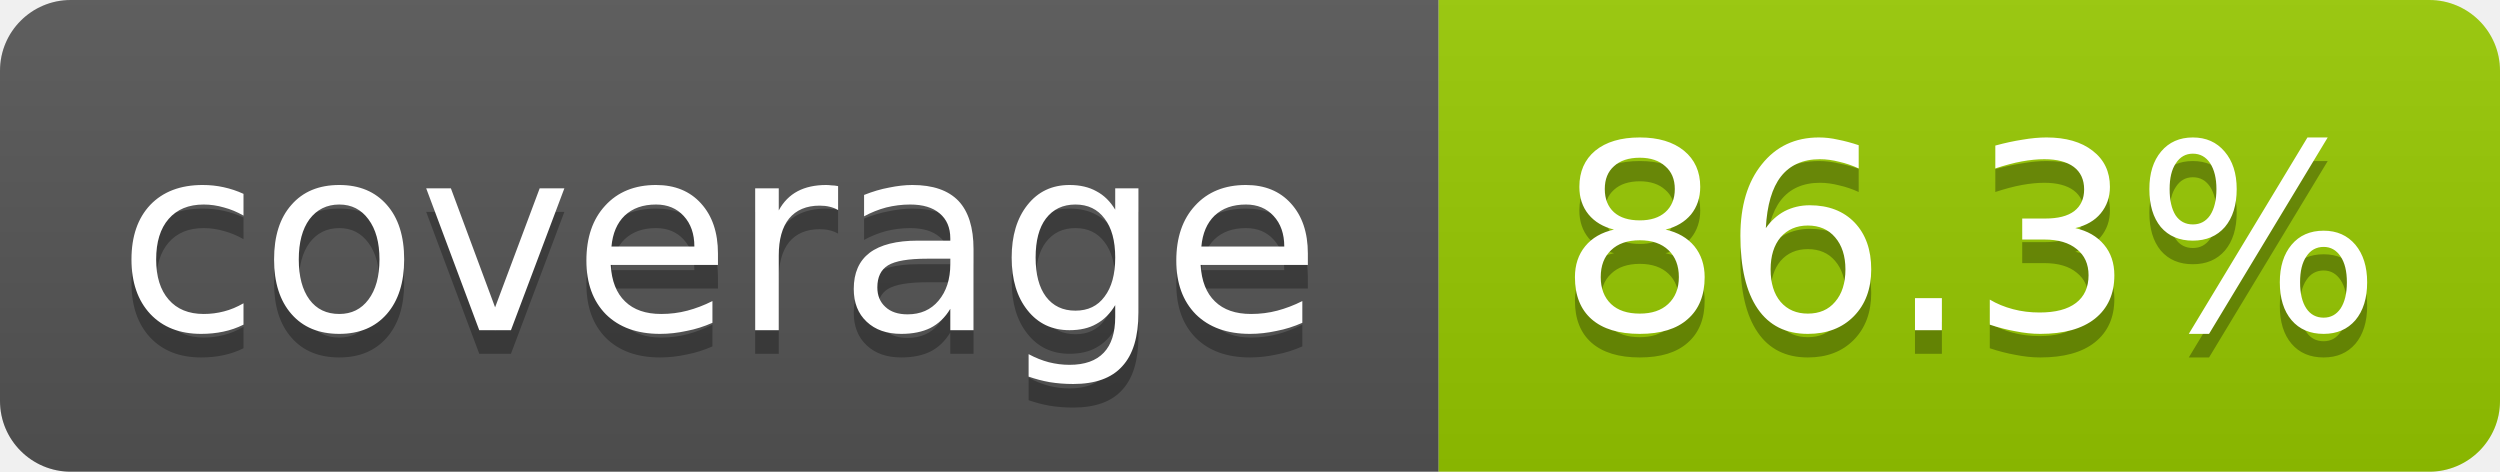
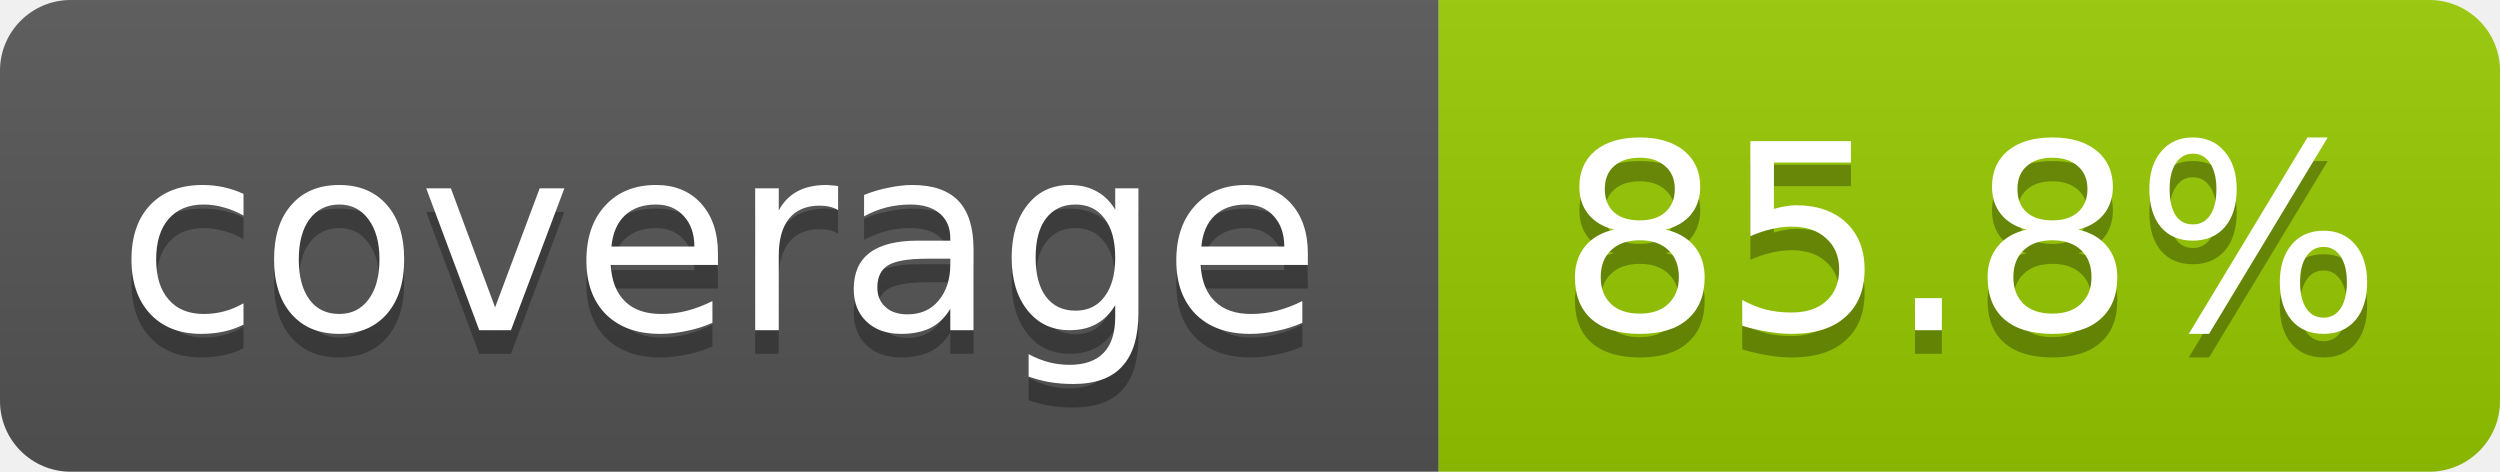
- <svg xmlns="http://www.w3.org/2000/svg" width="106" height="20" role="img" aria-label="coverage: 86.3%">
+ <svg xmlns="http://www.w3.org/2000/svg" width="106" height="20" role="img" aria-label="coverage: 85.8%">
  <linearGradient id="s" x2="0" y2="100%">
    <stop offset="0" stop-color="#bbb" stop-opacity=".1" />
    <stop offset="1" stop-opacity=".1" />
  </linearGradient>
  <clipPath id="r">
    <rect width="106" height="20" rx="3" fill="#fff" />
  </clipPath>
  <g clip-path="url(#r)">
    <rect width="61" height="20" fill="#555" />
    <rect x="61" width="45" height="20" fill="#97ca00" />
    <rect width="106" height="20" fill="url(#s)" />
  </g>
  <g fill="#fff" text-anchor="middle" font-family="Verdana,Geneva,DejaVu Sans,sans-serif" font-size="11">
    <text x="30.5" y="15" fill="#010101" fill-opacity=".3">coverage</text>
    <text x="30.5" y="14">coverage</text>
-     <text x="83.5" y="15" fill="#010101" fill-opacity=".3">86.3%</text>
-     <text x="83.5" y="14">86.3%</text>
+     <text x="83.5" y="15" fill="#010101" fill-opacity=".3">85.8%</text>
+     <text x="83.5" y="14">85.8%</text>
  </g>
</svg>
